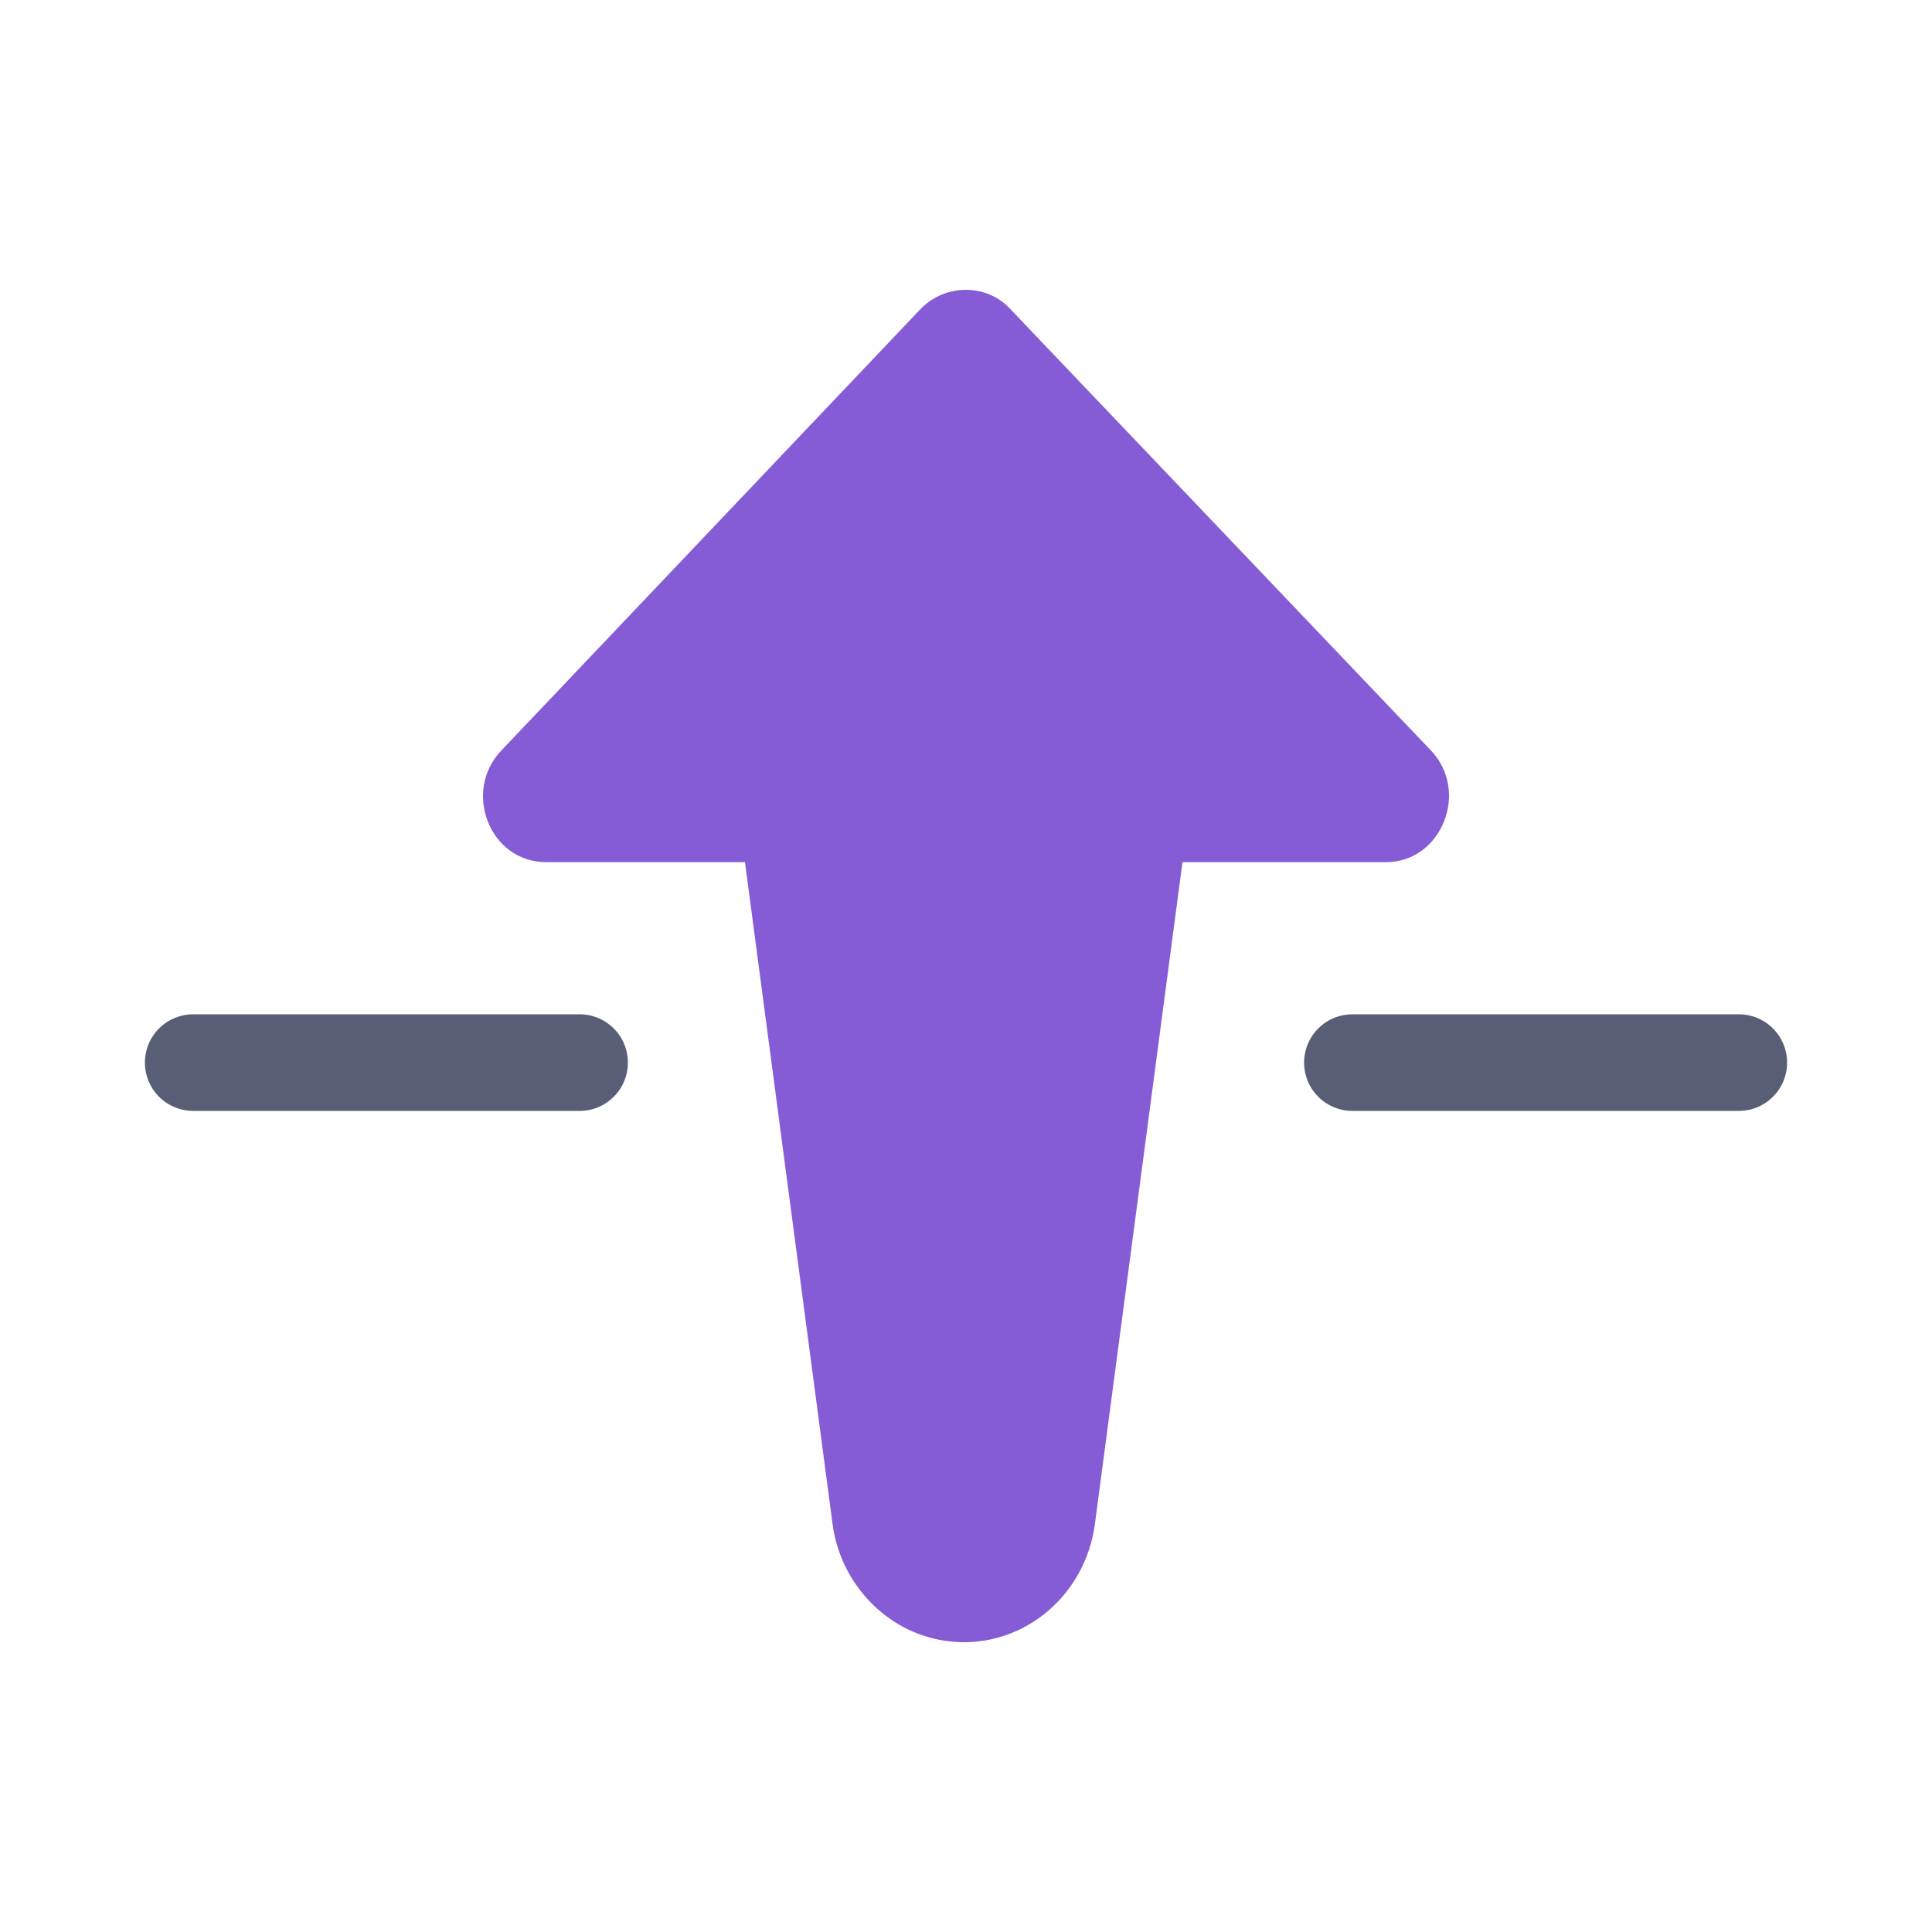
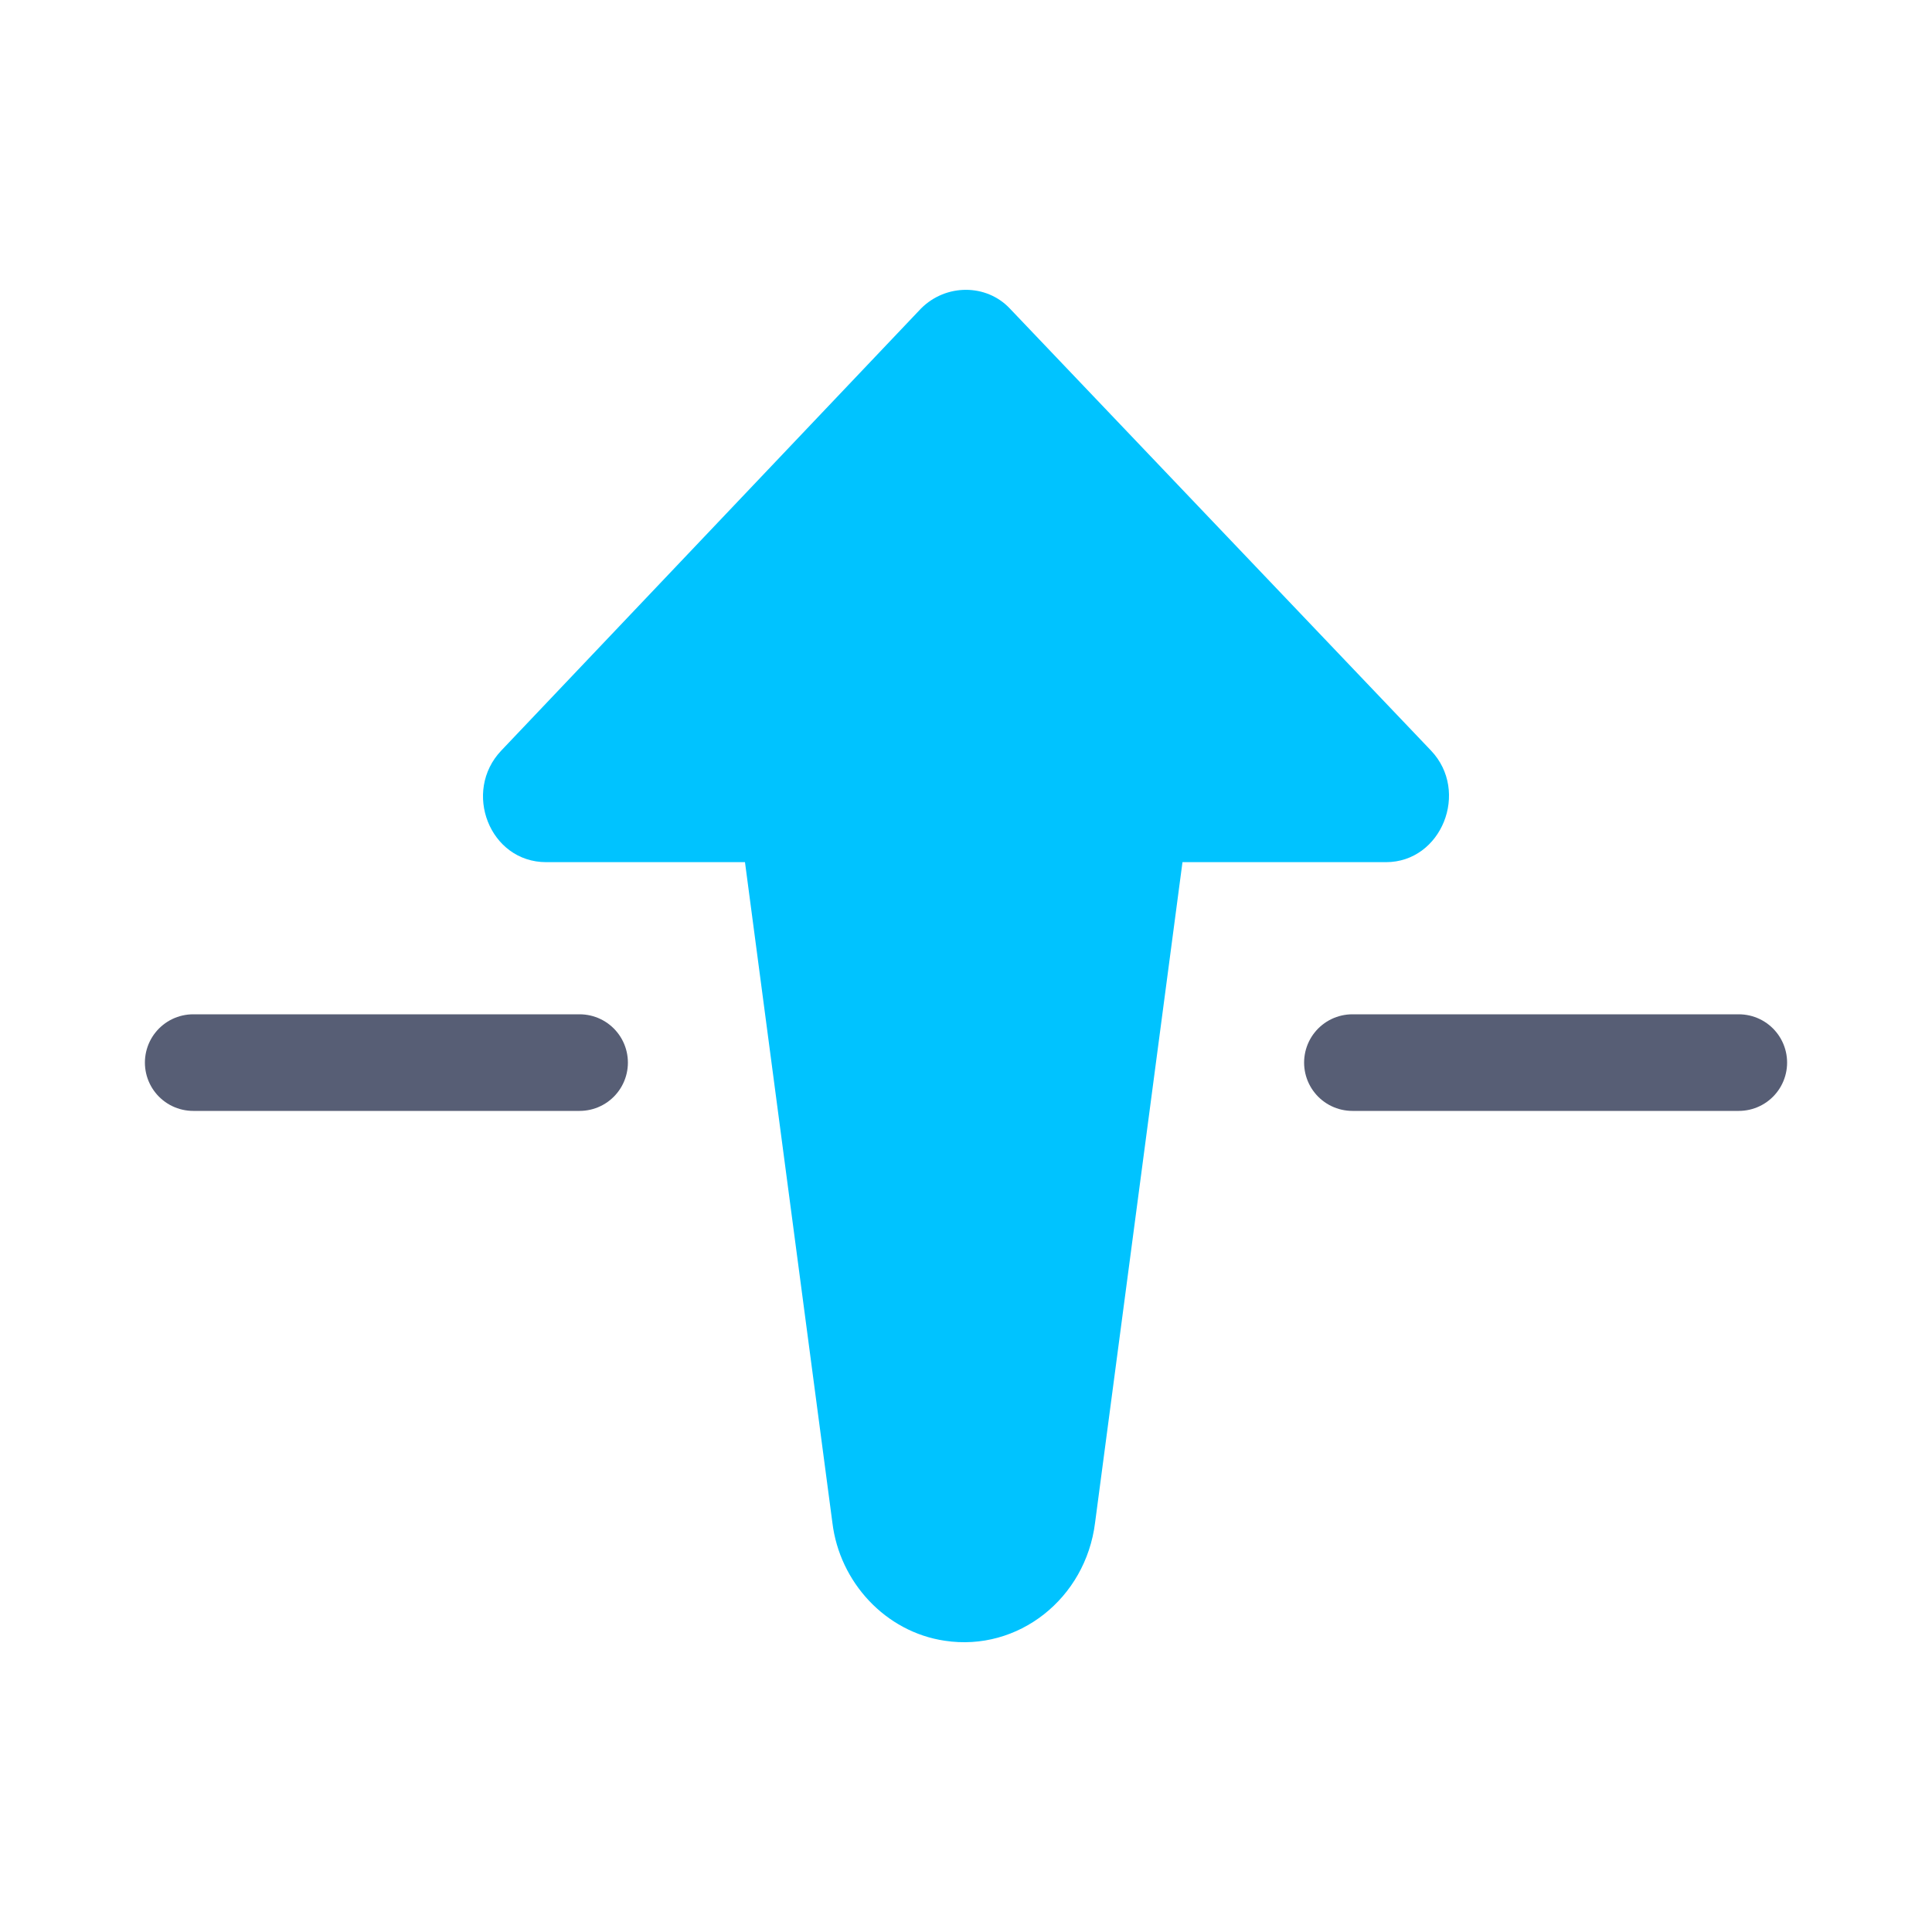
<svg xmlns="http://www.w3.org/2000/svg" width="20px" height="20px" viewBox="0 0 20 20" version="1.1">
  <defs />
  <g id="Page-1" stroke="none" stroke-width="1" fill="none" fill-rule="evenodd">
    <g id="send-forward">
      <g transform="translate(2, 3)">
-         <path d="M12.348,5.925 L10.241,5.925 L9.336,12.764 C9.238,13.548 8.54,14.1 7.781,13.985 C7.169,13.895 6.692,13.381 6.617,12.764 L5.712,5.925 L3.654,5.925 C3.068,5.925 2.785,5.193 3.19,4.769 L7.535,0.193 C7.792,-0.064 8.21,-0.064 8.453,0.193 L12.813,4.769 C13.217,5.193 12.923,5.925 12.348,5.925" id="Fill-1" fill="#855CD6" />
+         <path d="M12.348,5.925 L10.241,5.925 L9.336,12.764 C9.238,13.548 8.54,14.1 7.781,13.985 C7.169,13.895 6.692,13.381 6.617,12.764 L5.712,5.925 L3.654,5.925 C3.068,5.925 2.785,5.193 3.19,4.769 L7.535,0.193 C7.792,-0.064 8.21,-0.064 8.453,0.193 L12.813,4.769 C13.217,5.193 12.923,5.925 12.348,5.925" id="Fill-1" fill="#00c3ff" />
        <path d="M12,8 L16,8" id="Stroke-6" stroke="#575E75" stroke-linecap="round" stroke-linejoin="round" />
        <path d="M0,8 L4,8" id="Stroke-10" stroke="#575E75" stroke-linecap="round" stroke-linejoin="round" />
      </g>
    </g>
  </g>
</svg>
